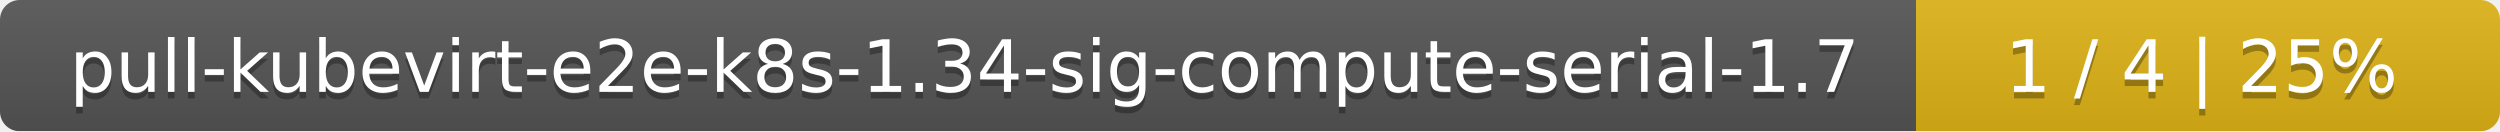
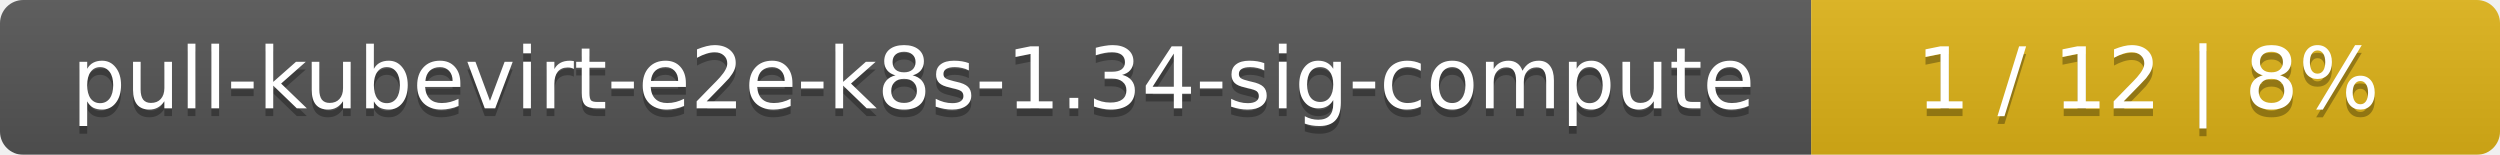
- <svg xmlns="http://www.w3.org/2000/svg" width="381" height="20">
+ <svg xmlns="http://www.w3.org/2000/svg" width="323" height="20">
  <linearGradient id="smooth" x2="0" y2="100%">
    <stop offset="0" stop-color="#bbb" stop-opacity=".1" />
    <stop offset="1" stop-opacity=".1" />
  </linearGradient>
  <mask id="round">
-     <rect width="381" height="20" rx="3" fill="#fff" />
+     <rect width="323" height="20" rx="3" fill="#fff" />
  </mask>
  <g mask="url(#round)">
-     <rect width="292" height="20" fill="#555" />
-     <rect x="292" width="89" height="20" fill="#dfb317" />
-     <rect width="381" height="20" fill="url(#smooth)" />
+     <rect width="234" height="20" fill="#555" />
+     <rect x="234" width="89" height="20" fill="#dfb317" />
+     <rect width="323" height="20" fill="url(#smooth)" />
  </g>
  <g fill="#fff" text-anchor="middle" font-family="DejaVu Sans,Verdana,Geneva,sans-serif" font-size="11">
-     <text x="147" y="15" fill="#010101" fill-opacity=".3">pull-kubevirt-e2e-k8s-1.34-sig-compute-serial-1.7</text>
-     <text x="147" y="14">pull-kubevirt-e2e-k8s-1.34-sig-compute-serial-1.7</text>
-     <text x="335.5" y="15" fill="#010101" fill-opacity=".3">1 / 4    |    25%</text>
-     <text x="335.5" y="14">1 / 4    |    25%</text>
+     <text x="118" y="15" fill="#010101" fill-opacity=".3">pull-kubevirt-e2e-k8s-1.34-sig-compute</text>
+     <text x="118" y="14">pull-kubevirt-e2e-k8s-1.34-sig-compute</text>
+     <text x="277.5" y="15" fill="#010101" fill-opacity=".3">1 / 12    |    8%</text>
+     <text x="277.5" y="14">1 / 12    |    8%</text>
  </g>
</svg>
